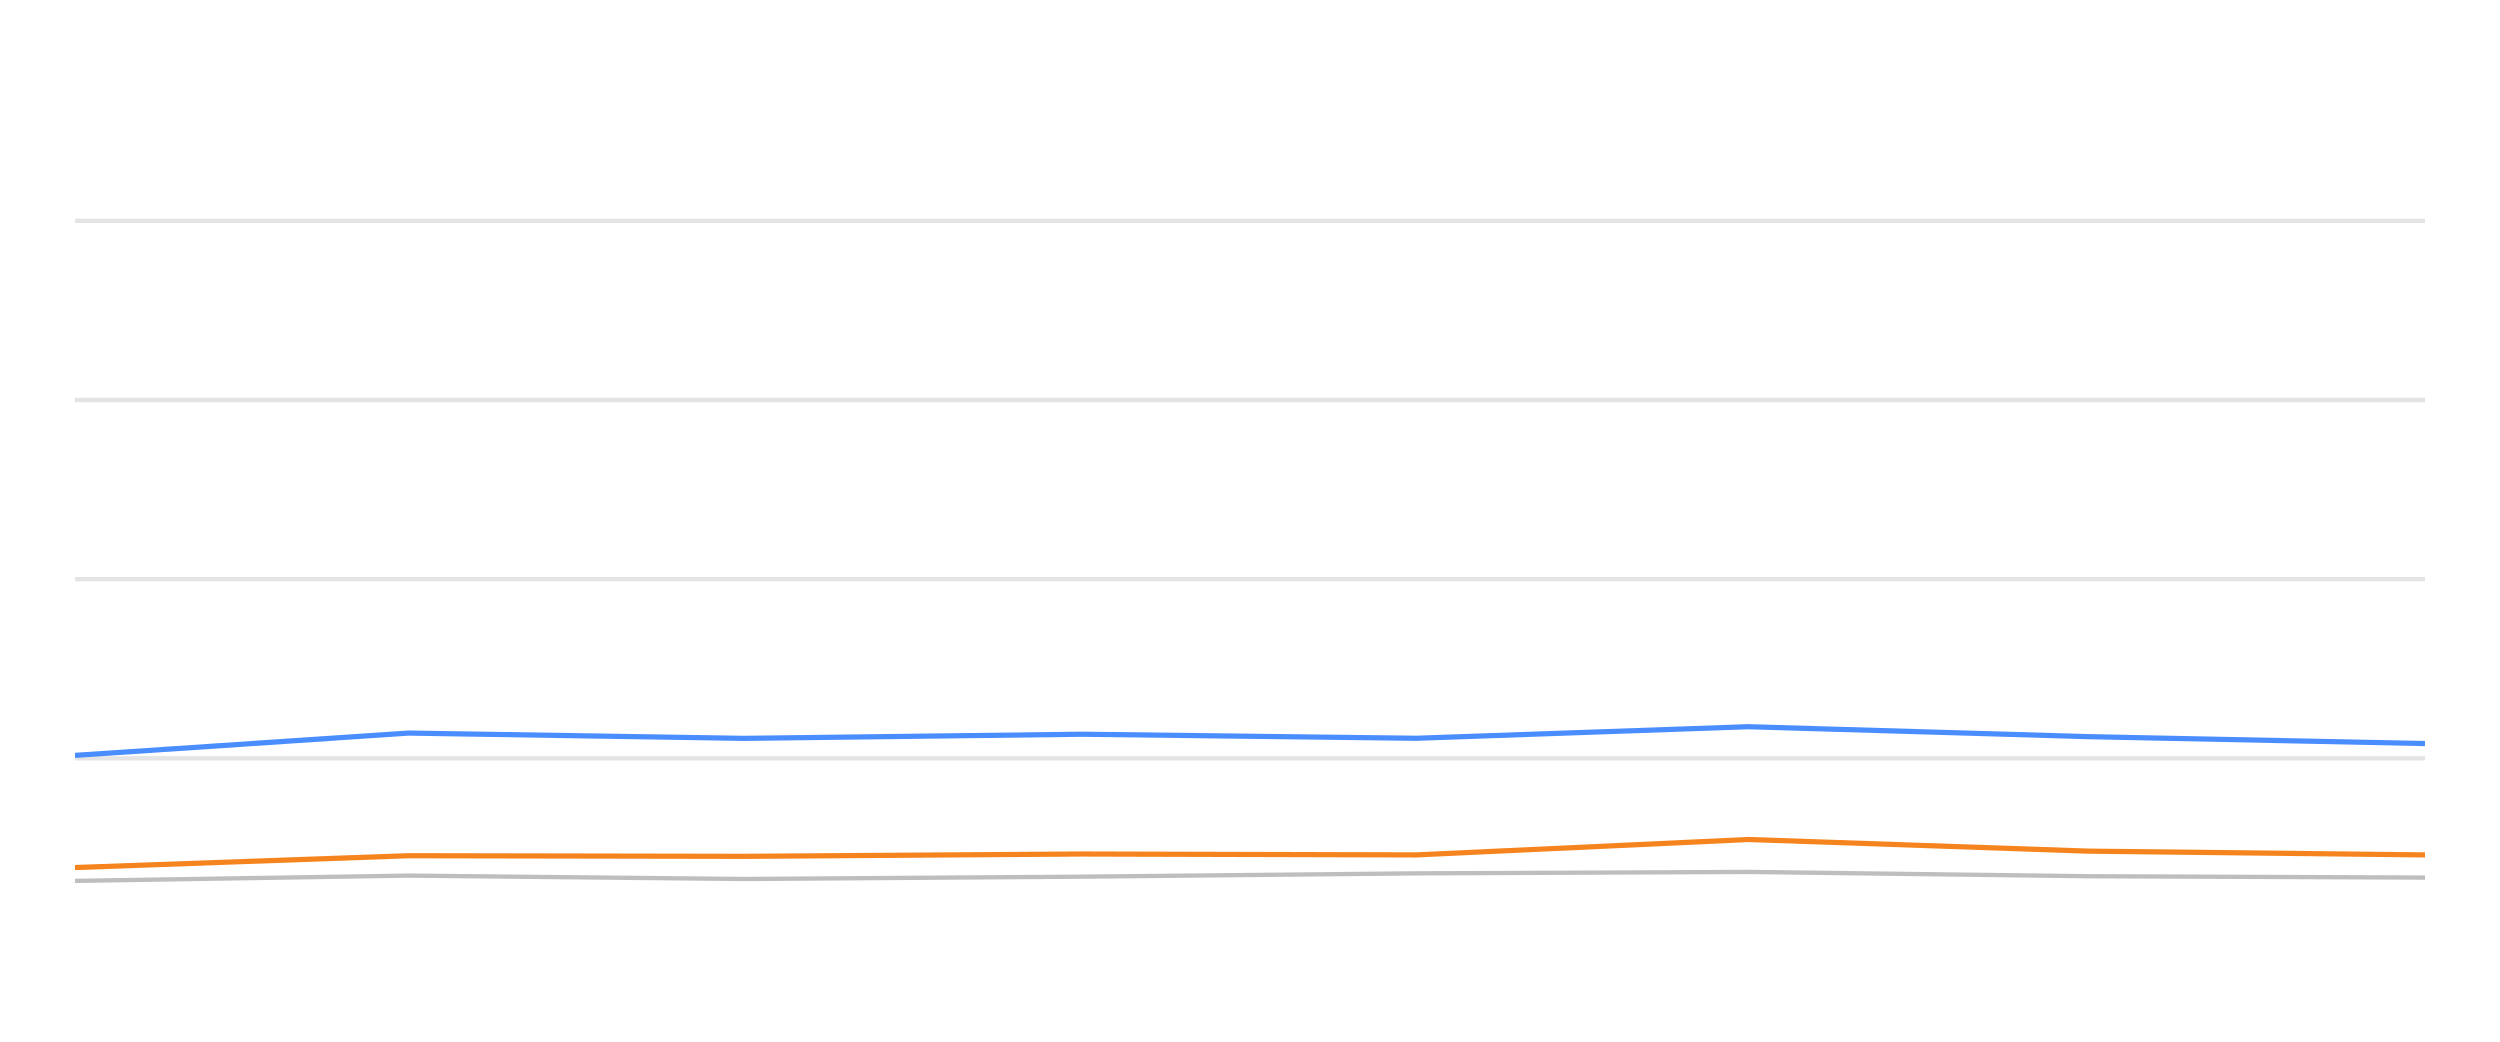
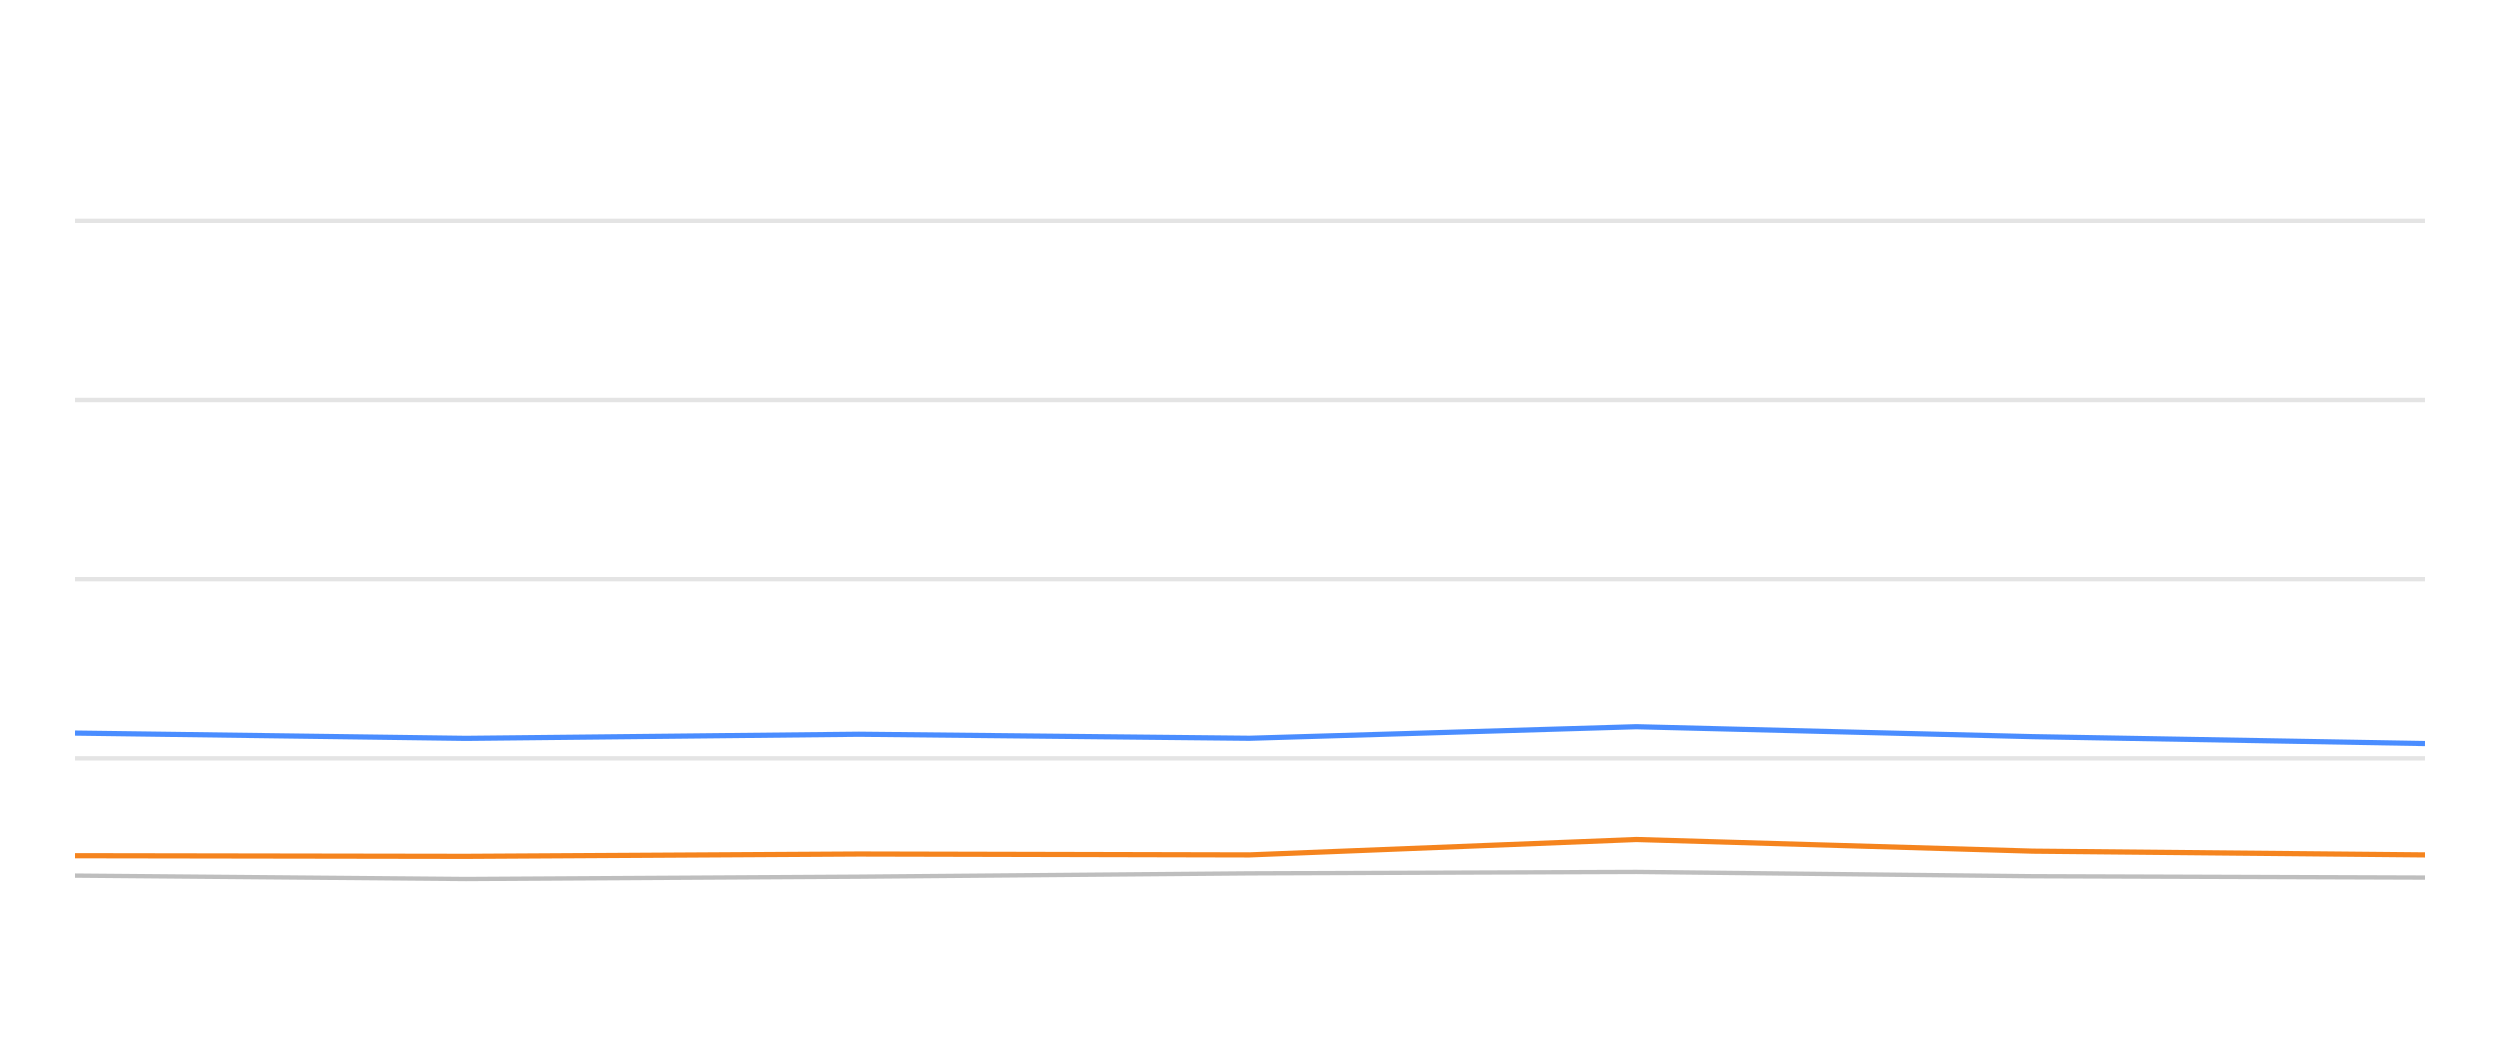
<svg xmlns="http://www.w3.org/2000/svg" width="288pt" height="120pt" viewBox="0 0 288 120" version="1.1">
  <defs>
    <style type="text/css">*{stroke-linejoin: round; stroke-linecap: butt}</style>
  </defs>
  <g id="figure_1">
    <g id="patch_1">
      <path d="M 0 120  L 288 120  L 288 0  L 0 0  L 0 120  z " style="fill: none; opacity: 0" />
    </g>
    <g id="axes_1">
      <g id="patch_2">
        <path d="M 8.64 108  L 279.36 108  L 279.36 4.8  L 8.64 4.8  L 8.64 108  z " style="fill: none" />
      </g>
      <g id="matplotlib.axis_1" />
      <g id="matplotlib.axis_2" />
      <g id="line2d_1">
-         <path d="M 8.64 87.36  L 279.36 87.36  " clip-path="url(#p7be2f90733)" style="fill: none; stroke: #b2b2b2; stroke-opacity: 0.35; stroke-width: 0.5; stroke-linecap: square" />
+         <path d="M 8.64 87.36  L 279.36 87.36  " clip-path="url(#p5833ab5a21)" style="fill: none; stroke: #b2b2b2; stroke-opacity: 0.35; stroke-width: 0.5; stroke-linecap: square" />
      </g>
      <g id="line2d_2">
-         <path d="M 8.64 66.72  L 279.36 66.72  " clip-path="url(#p7be2f90733)" style="fill: none; stroke: #b2b2b2; stroke-opacity: 0.35; stroke-width: 0.5; stroke-linecap: square" />
+         <path d="M 8.64 66.72  L 279.36 66.72  " clip-path="url(#p5833ab5a21)" style="fill: none; stroke: #b2b2b2; stroke-opacity: 0.35; stroke-width: 0.5; stroke-linecap: square" />
      </g>
      <g id="line2d_3">
-         <path d="M 8.64 46.08  L 279.36 46.08  " clip-path="url(#p7be2f90733)" style="fill: none; stroke: #b2b2b2; stroke-opacity: 0.35; stroke-width: 0.5; stroke-linecap: square" />
+         <path d="M 8.64 46.08  L 279.36 46.08  " clip-path="url(#p5833ab5a21)" style="fill: none; stroke: #b2b2b2; stroke-opacity: 0.35; stroke-width: 0.5; stroke-linecap: square" />
      </g>
      <g id="line2d_4">
-         <path d="M 8.64 25.44  L 279.36 25.44  " clip-path="url(#p7be2f90733)" style="fill: none; stroke: #b2b2b2; stroke-opacity: 0.35; stroke-width: 0.5; stroke-linecap: square" />
+         <path d="M 8.64 25.44  L 279.36 25.44  " clip-path="url(#p5833ab5a21)" style="fill: none; stroke: #b2b2b2; stroke-opacity: 0.35; stroke-width: 0.5; stroke-linecap: square" />
      </g>
      <g id="line2d_5">
-         <path d="M 8.64 101.478  L 47.069 100.869  L 85.715 101.261  L 124.558 100.993  L 163.154 100.611  L 201.403 100.446  L 240.589 100.941  L 279.36 101.096  " clip-path="url(#p7be2f90733)" style="fill: none; stroke: #bebebe; stroke-width: 0.5; stroke-linecap: round" />
+         <path d="M 8.64 100.869  L 53.679 101.261  L 98.948 100.993  L 143.93 100.611  L 188.506 100.446  L 234.175 100.941  L 279.36 101.096  " clip-path="url(#p5833ab5a21)" style="fill: none; stroke: #bebebe; stroke-width: 0.5; stroke-linecap: round" />
      </g>
      <g id="line2d_6">
-         <path d="M 8.64 87.019  L 47.069 84.45  L 85.715 85.059  L 124.558 84.584  L 163.154 85.048  L 201.403 83.717  L 240.589 84.863  L 279.36 85.657  " clip-path="url(#p7be2f90733)" style="fill: none; stroke: #4a8dff; stroke-width: 0.6" />
+         <path d="M 8.64 84.45  L 53.679 85.059  L 98.948 84.584  L 143.93 85.048  L 188.506 83.717  L 234.175 84.863  L 279.36 85.657  " clip-path="url(#p5833ab5a21)" style="fill: none; stroke: #4a8dff; stroke-width: 0.6" />
      </g>
      <g id="line2d_7">
-         <path d="M 8.64 99.94  L 47.069 98.578  L 85.715 98.65  L 124.558 98.382  L 163.154 98.485  L 201.403 96.71  L 240.589 98.052  L 279.36 98.485  " clip-path="url(#p7be2f90733)" style="fill: none; stroke: #f5841e; stroke-width: 0.6" />
+         <path d="M 8.64 98.578  L 53.679 98.65  L 98.948 98.382  L 143.93 98.485  L 188.506 96.71  L 234.175 98.052  L 279.36 98.485  " clip-path="url(#p5833ab5a21)" style="fill: none; stroke: #f5841e; stroke-width: 0.6" />
      </g>
    </g>
  </g>
  <defs>
-     <clipPath id="p7be2f90733">
+     <clipPath id="p5833ab5a21">
      <rect x="8.64" y="4.8" width="270.72" height="103.2" />
    </clipPath>
  </defs>
</svg>
